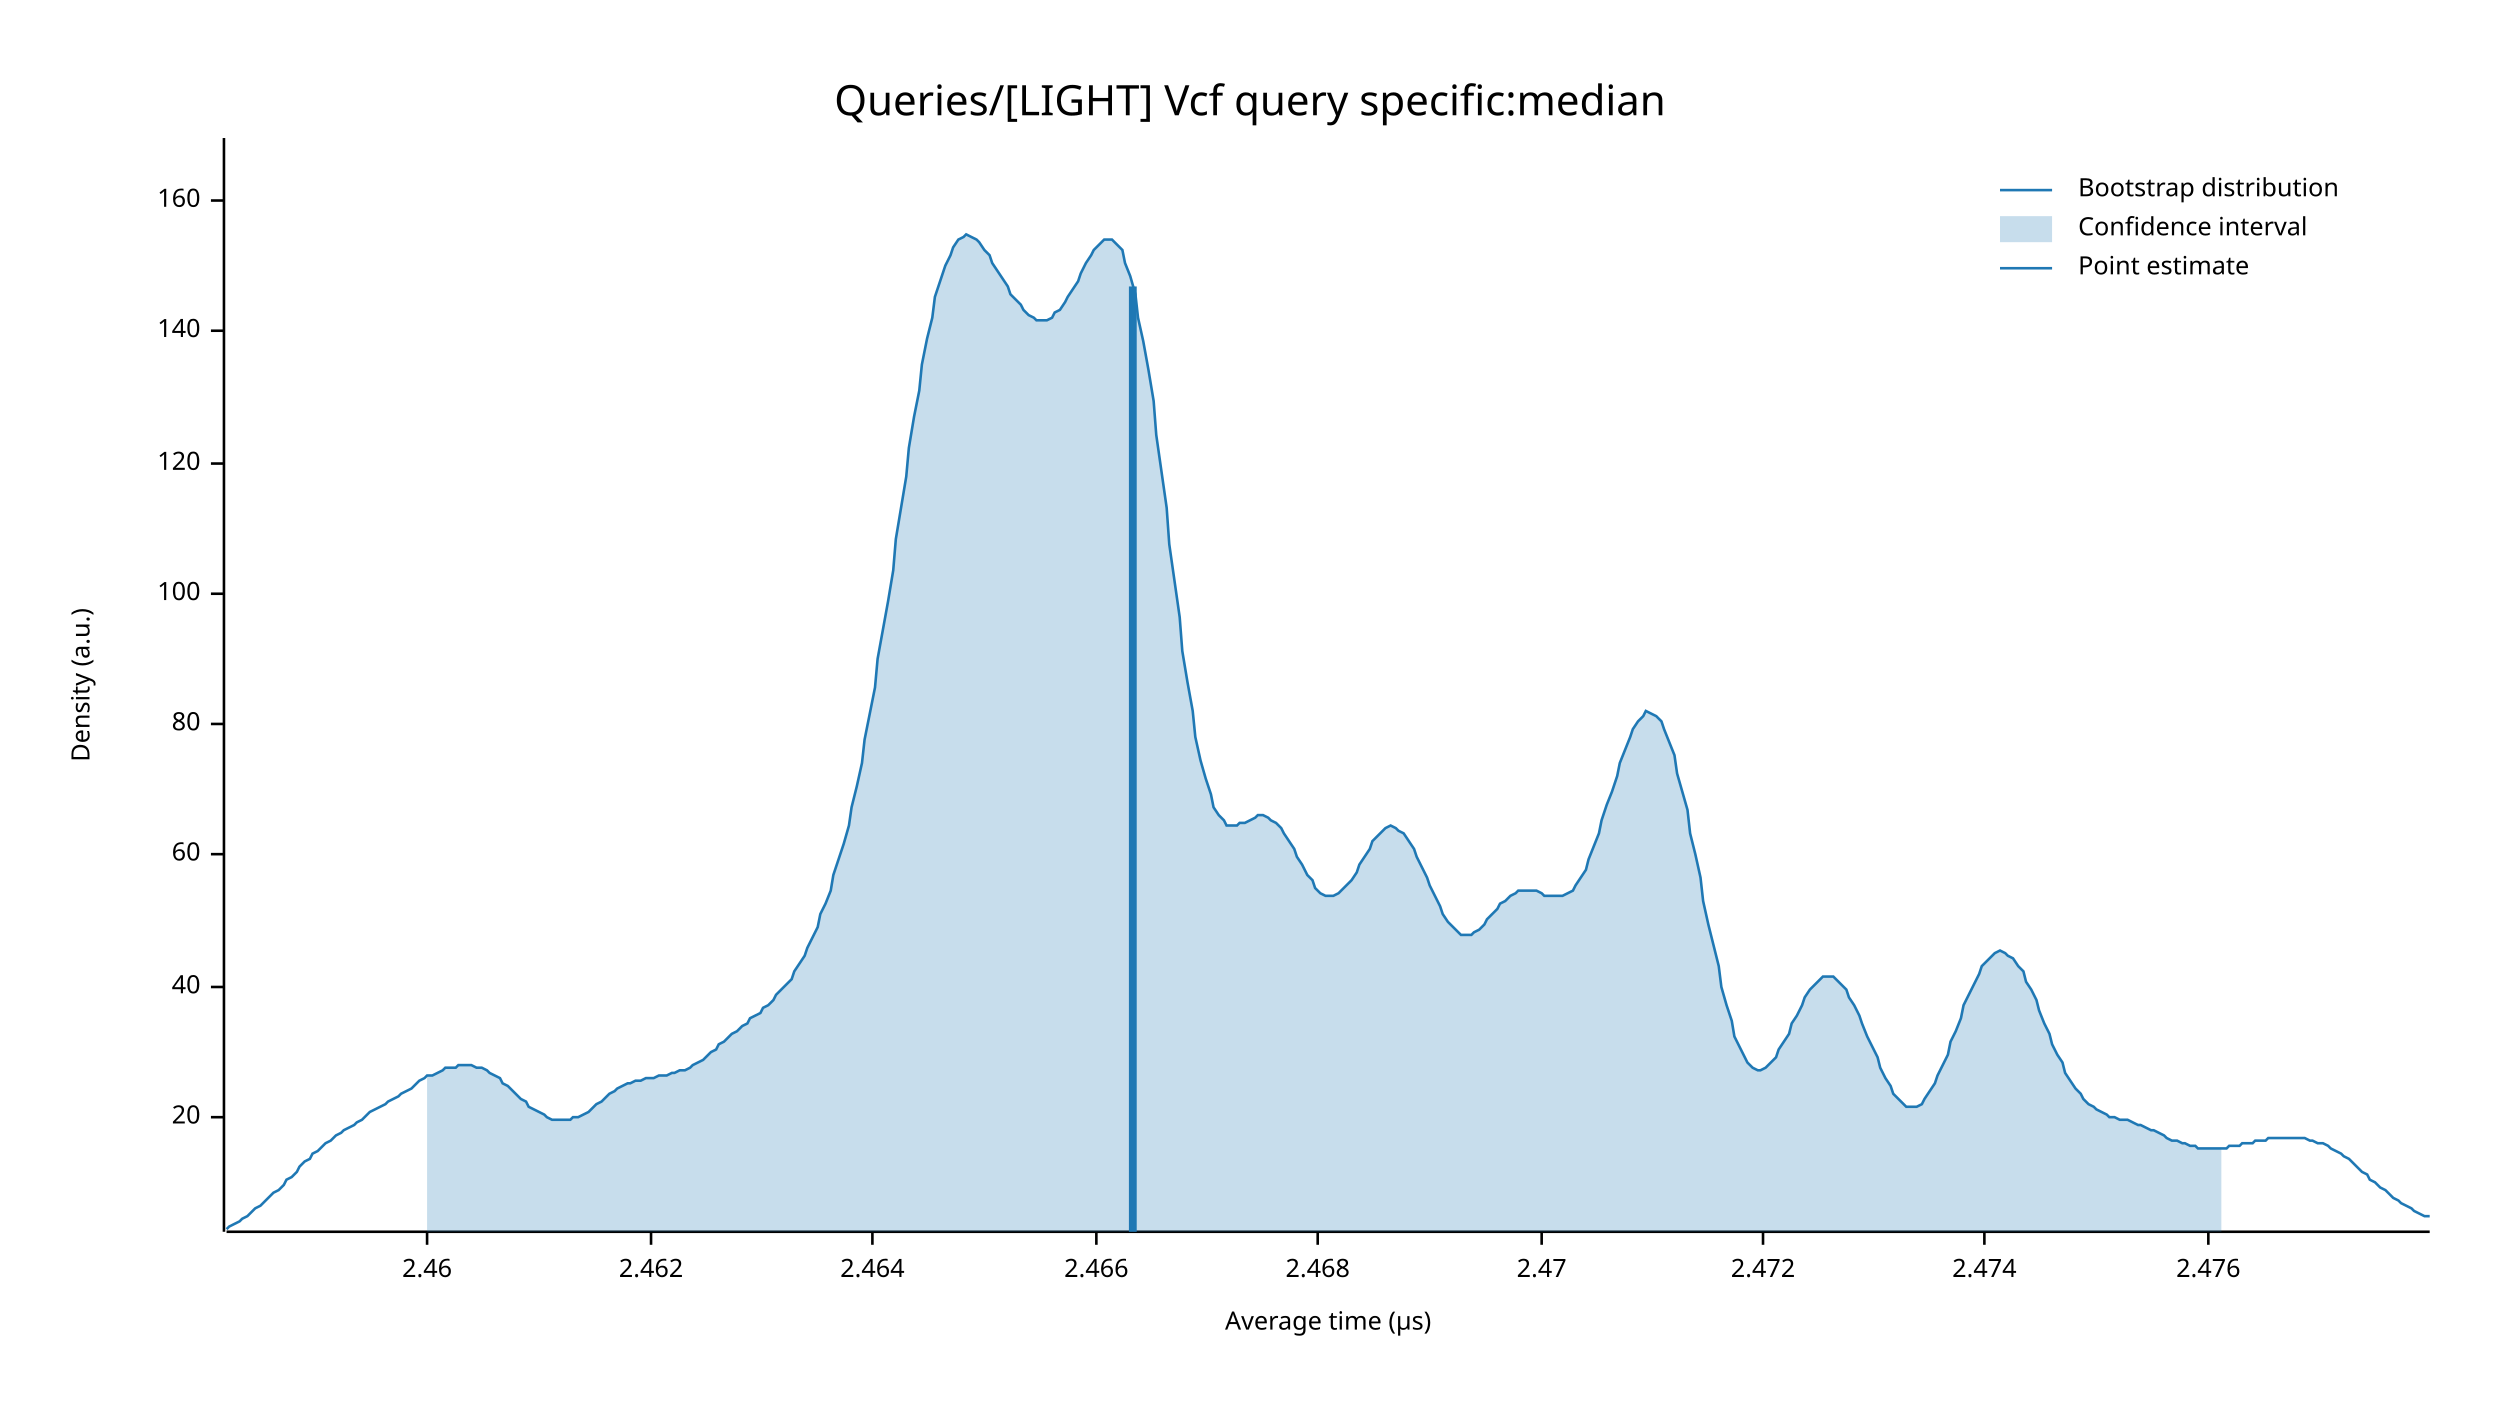
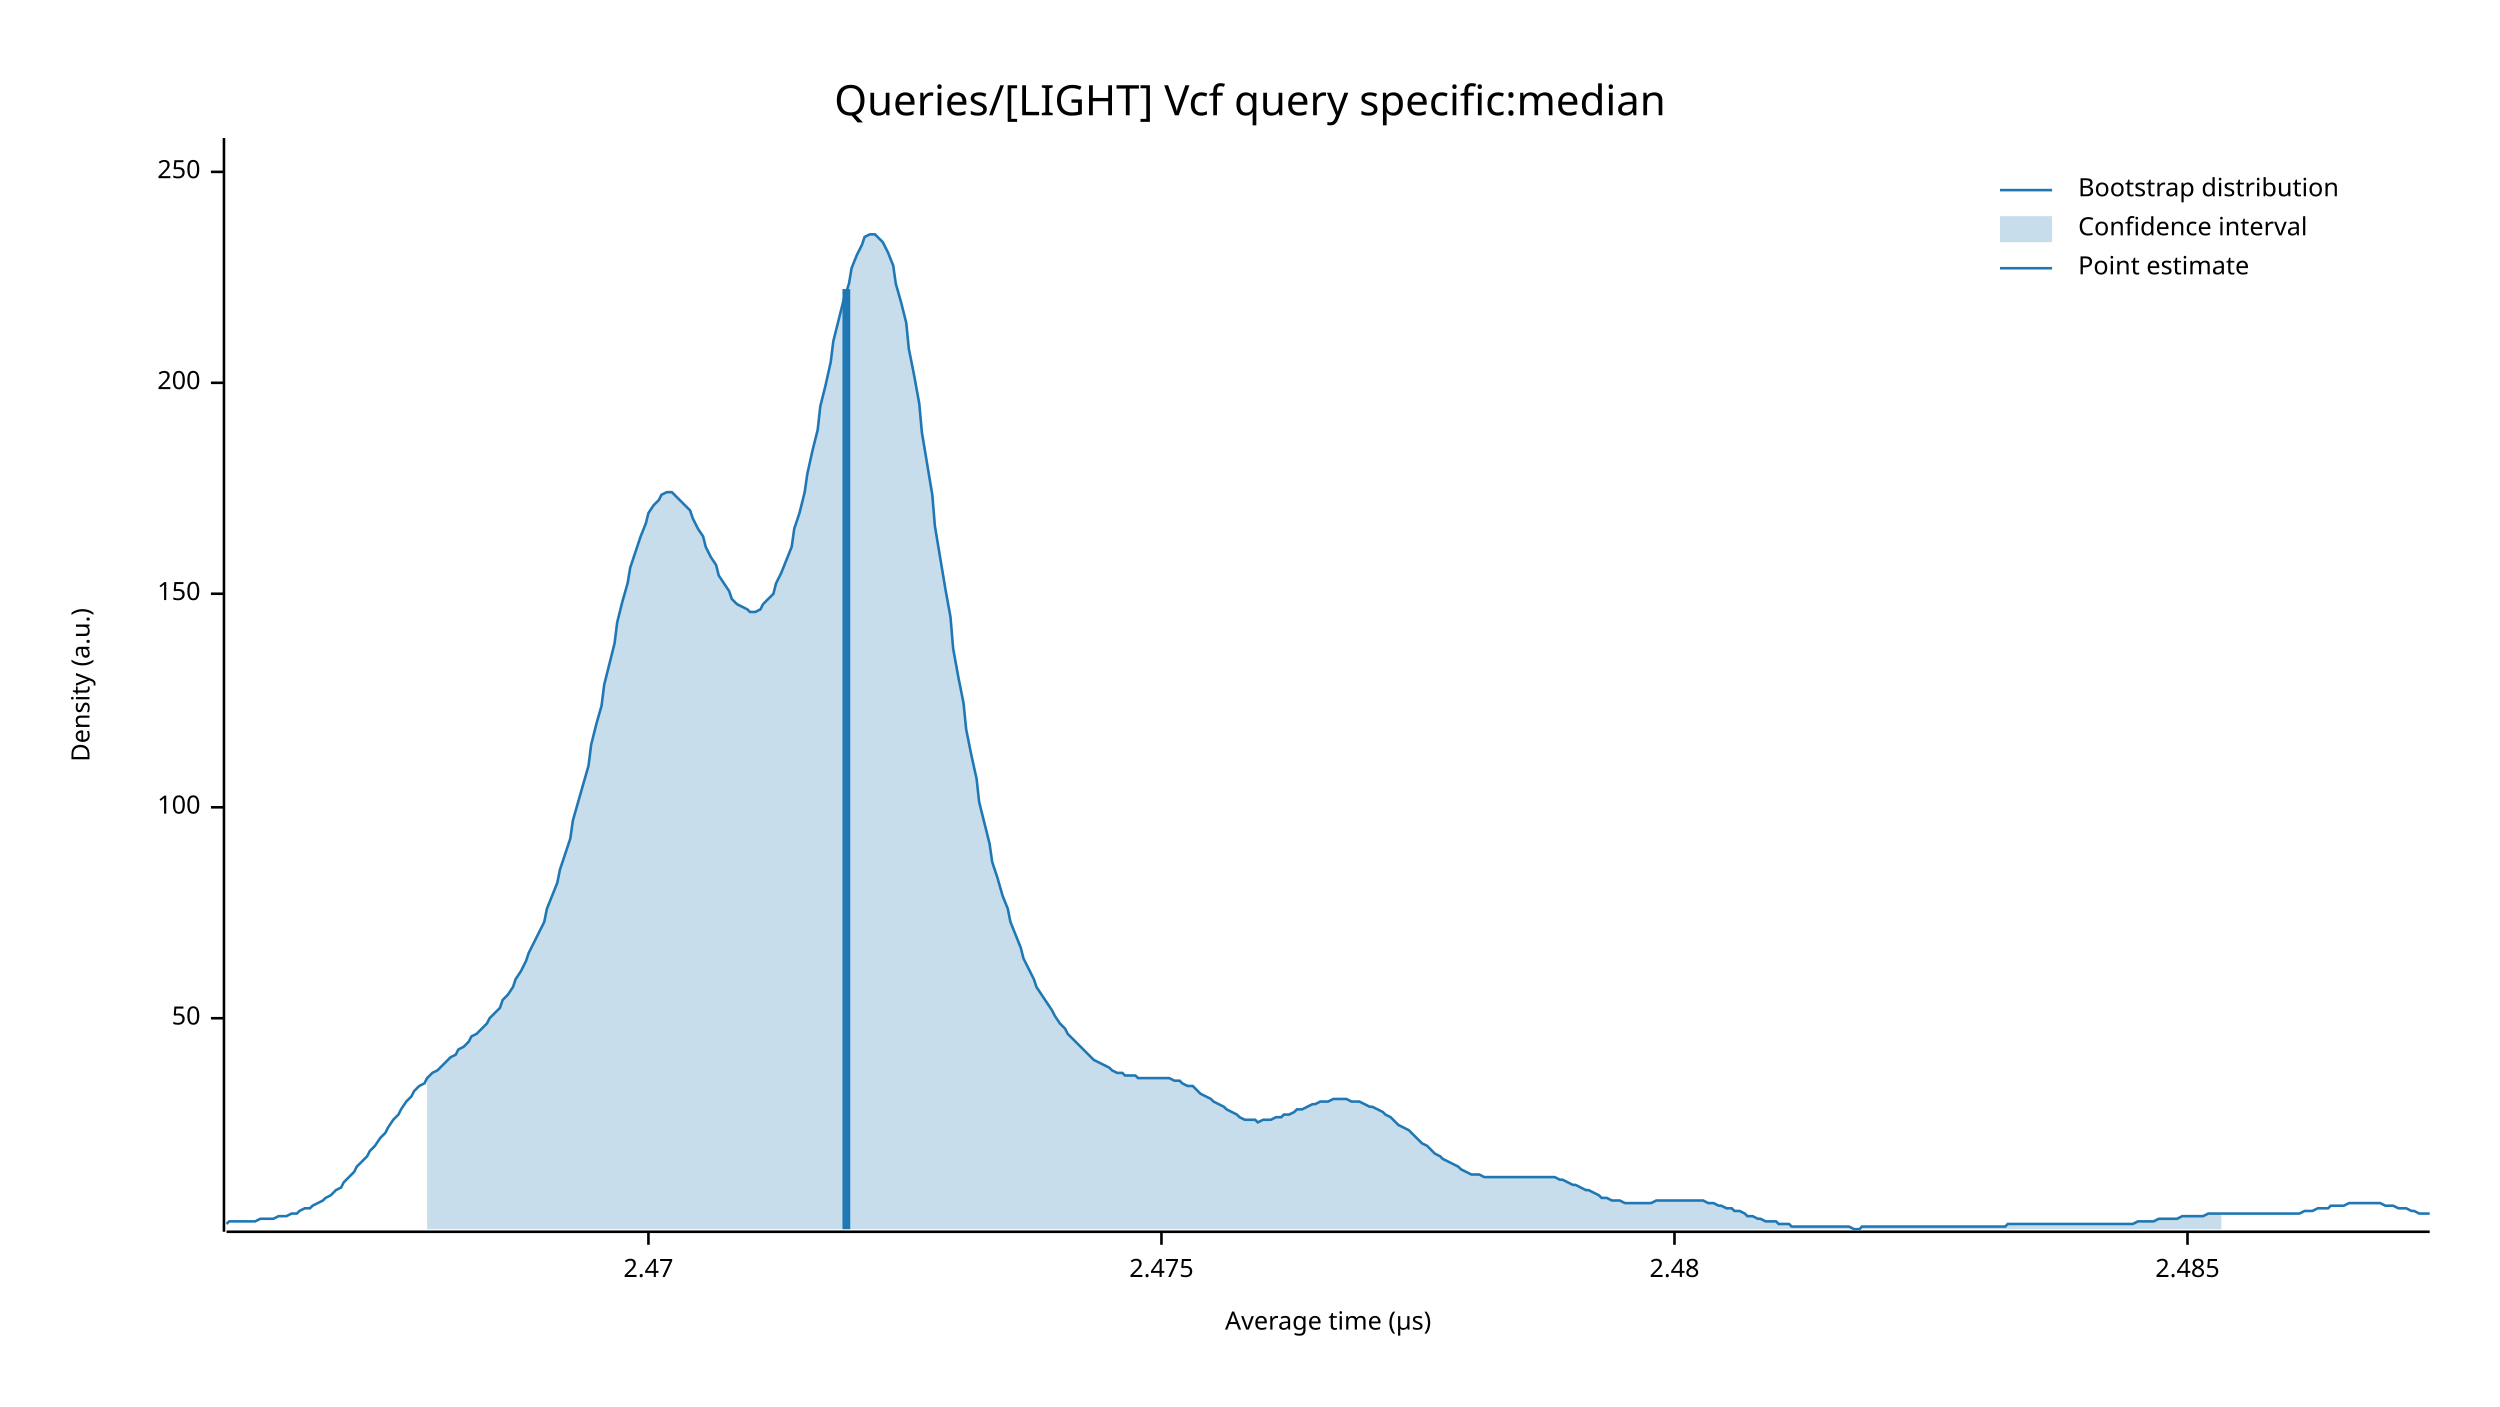
<svg xmlns="http://www.w3.org/2000/svg" width="960" height="540" viewBox="0 0 960 540">
  <text x="480" y="32" dy="0.76em" text-anchor="middle" font-family="sans-serif" font-size="16.129" opacity="1" fill="#000000">
Queries/[LIGHT] Vcf query specific:median
</text>
  <text x="27" y="263" dy="0.76em" text-anchor="middle" font-family="sans-serif" font-size="9.677" opacity="1" fill="#000000" transform="rotate(270, 27, 263)">
Density (a.u.)
</text>
  <text x="510" y="513" dy="-0.5ex" text-anchor="middle" font-family="sans-serif" font-size="9.677" opacity="1" fill="#000000">
Average time (µs)
</text>
  <polyline fill="none" opacity="1" stroke="#000000" stroke-width="1" points="86,53 86,473 " />
-   <text x="77" y="429" dy="0.5ex" text-anchor="end" font-family="sans-serif" font-size="9.677" opacity="1" fill="#000000">
- 20
+   <text x="77" y="391" dy="0.5ex" text-anchor="end" font-family="sans-serif" font-size="9.677" opacity="1" fill="#000000">
+ 50
</text>
-   <polyline fill="none" opacity="1" stroke="#000000" stroke-width="1" points="81,429 86,429 " />
-   <text x="77" y="379" dy="0.5ex" text-anchor="end" font-family="sans-serif" font-size="9.677" opacity="1" fill="#000000">
- 40
- </text>
-   <polyline fill="none" opacity="1" stroke="#000000" stroke-width="1" points="81,379 86,379 " />
-   <text x="77" y="328" dy="0.5ex" text-anchor="end" font-family="sans-serif" font-size="9.677" opacity="1" fill="#000000">
- 60
- </text>
-   <polyline fill="none" opacity="1" stroke="#000000" stroke-width="1" points="81,328 86,328 " />
-   <text x="77" y="278" dy="0.5ex" text-anchor="end" font-family="sans-serif" font-size="9.677" opacity="1" fill="#000000">
- 80
- </text>
-   <polyline fill="none" opacity="1" stroke="#000000" stroke-width="1" points="81,278 86,278 " />
-   <text x="77" y="228" dy="0.5ex" text-anchor="end" font-family="sans-serif" font-size="9.677" opacity="1" fill="#000000">
+   <polyline fill="none" opacity="1" stroke="#000000" stroke-width="1" points="81,391 86,391 " />
+   <text x="77" y="310" dy="0.5ex" text-anchor="end" font-family="sans-serif" font-size="9.677" opacity="1" fill="#000000">
100
</text>
+   <polyline fill="none" opacity="1" stroke="#000000" stroke-width="1" points="81,310 86,310 " />
+   <text x="77" y="228" dy="0.5ex" text-anchor="end" font-family="sans-serif" font-size="9.677" opacity="1" fill="#000000">
+ 150
+ </text>
  <polyline fill="none" opacity="1" stroke="#000000" stroke-width="1" points="81,228 86,228 " />
-   <text x="77" y="178" dy="0.5ex" text-anchor="end" font-family="sans-serif" font-size="9.677" opacity="1" fill="#000000">
- 120
+   <text x="77" y="147" dy="0.5ex" text-anchor="end" font-family="sans-serif" font-size="9.677" opacity="1" fill="#000000">
+ 200
</text>
-   <polyline fill="none" opacity="1" stroke="#000000" stroke-width="1" points="81,178 86,178 " />
-   <text x="77" y="127" dy="0.5ex" text-anchor="end" font-family="sans-serif" font-size="9.677" opacity="1" fill="#000000">
- 140
+   <polyline fill="none" opacity="1" stroke="#000000" stroke-width="1" points="81,147 86,147 " />
+   <text x="77" y="66" dy="0.5ex" text-anchor="end" font-family="sans-serif" font-size="9.677" opacity="1" fill="#000000">
+ 250
</text>
-   <polyline fill="none" opacity="1" stroke="#000000" stroke-width="1" points="81,127 86,127 " />
-   <text x="77" y="77" dy="0.5ex" text-anchor="end" font-family="sans-serif" font-size="9.677" opacity="1" fill="#000000">
- 160
- </text>
-   <polyline fill="none" opacity="1" stroke="#000000" stroke-width="1" points="81,77 86,77 " />
+   <polyline fill="none" opacity="1" stroke="#000000" stroke-width="1" points="81,66 86,66 " />
  <polyline fill="none" opacity="1" stroke="#000000" stroke-width="1" points="87,473 933,473 " />
-   <text x="164" y="483" dy="0.76em" text-anchor="middle" font-family="sans-serif" font-size="9.677" opacity="1" fill="#000000">
- 2.46
- </text>
-   <polyline fill="none" opacity="1" stroke="#000000" stroke-width="1" points="164,473 164,478 " />
-   <text x="250" y="483" dy="0.76em" text-anchor="middle" font-family="sans-serif" font-size="9.677" opacity="1" fill="#000000">
- 2.462
- </text>
-   <polyline fill="none" opacity="1" stroke="#000000" stroke-width="1" points="250,473 250,478 " />
-   <text x="335" y="483" dy="0.76em" text-anchor="middle" font-family="sans-serif" font-size="9.677" opacity="1" fill="#000000">
- 2.464
- </text>
-   <polyline fill="none" opacity="1" stroke="#000000" stroke-width="1" points="335,473 335,478 " />
-   <text x="421" y="483" dy="0.76em" text-anchor="middle" font-family="sans-serif" font-size="9.677" opacity="1" fill="#000000">
- 2.466
- </text>
-   <polyline fill="none" opacity="1" stroke="#000000" stroke-width="1" points="421,473 421,478 " />
-   <text x="506" y="483" dy="0.76em" text-anchor="middle" font-family="sans-serif" font-size="9.677" opacity="1" fill="#000000">
- 2.468
- </text>
-   <polyline fill="none" opacity="1" stroke="#000000" stroke-width="1" points="506,473 506,478 " />
-   <text x="592" y="483" dy="0.76em" text-anchor="middle" font-family="sans-serif" font-size="9.677" opacity="1" fill="#000000">
+   <text x="249" y="483" dy="0.76em" text-anchor="middle" font-family="sans-serif" font-size="9.677" opacity="1" fill="#000000">
2.47
</text>
-   <polyline fill="none" opacity="1" stroke="#000000" stroke-width="1" points="592,473 592,478 " />
-   <text x="677" y="483" dy="0.76em" text-anchor="middle" font-family="sans-serif" font-size="9.677" opacity="1" fill="#000000">
- 2.472
+   <polyline fill="none" opacity="1" stroke="#000000" stroke-width="1" points="249,473 249,478 " />
+   <text x="446" y="483" dy="0.76em" text-anchor="middle" font-family="sans-serif" font-size="9.677" opacity="1" fill="#000000">
+ 2.475
</text>
-   <polyline fill="none" opacity="1" stroke="#000000" stroke-width="1" points="677,473 677,478 " />
-   <text x="762" y="483" dy="0.76em" text-anchor="middle" font-family="sans-serif" font-size="9.677" opacity="1" fill="#000000">
- 2.474
+   <polyline fill="none" opacity="1" stroke="#000000" stroke-width="1" points="446,473 446,478 " />
+   <text x="643" y="483" dy="0.76em" text-anchor="middle" font-family="sans-serif" font-size="9.677" opacity="1" fill="#000000">
+ 2.48
</text>
-   <polyline fill="none" opacity="1" stroke="#000000" stroke-width="1" points="762,473 762,478 " />
-   <text x="848" y="483" dy="0.76em" text-anchor="middle" font-family="sans-serif" font-size="9.677" opacity="1" fill="#000000">
- 2.476
+   <polyline fill="none" opacity="1" stroke="#000000" stroke-width="1" points="643,473 643,478 " />
+   <text x="840" y="483" dy="0.76em" text-anchor="middle" font-family="sans-serif" font-size="9.677" opacity="1" fill="#000000">
+ 2.485
</text>
-   <polyline fill="none" opacity="1" stroke="#000000" stroke-width="1" points="848,473 848,478 " />
-   <polyline fill="none" opacity="1" stroke="#1F78B4" stroke-width="1" points="87,472 88,471 90,470 92,469 93,468 95,467 97,465 98,464 100,463 102,461 103,460 105,458 107,457 109,455 110,453 112,452 114,450 115,448 117,446 119,445 120,443 122,442 124,440 125,439 127,438 129,436 131,435 132,434 134,433 136,432 137,431 139,430 141,428 142,427 144,426 146,425 148,424 149,423 151,422 153,421 154,420 156,419 158,418 159,417 161,415 163,414 164,413 166,413 168,412 170,411 171,410 173,410 175,410 176,409 178,409 180,409 181,409 183,410 185,410 187,411 188,412 190,413 192,414 193,416 195,417 197,419 198,420 200,422 202,423 203,425 205,426 207,427 209,428 210,429 212,430 214,430 215,430 217,430 219,430 220,429 222,429 224,428 226,427 227,426 229,424 231,423 232,422 234,420 236,419 237,418 239,417 241,416 242,416 244,415 246,415 248,414 249,414 251,414 253,413 254,413 256,413 258,412 259,412 261,411 263,411 265,410 266,409 268,408 270,407 271,406 273,404 275,403 276,401 278,400 280,398 281,397 283,396 285,394 287,393 288,391 290,390 292,389 293,387 295,386 297,384 298,382 300,380 302,378 304,376 305,373 307,370 309,367 310,364 312,360 314,356 315,351 317,347 319,342 320,336 322,330 324,324 326,317 327,310 329,302 331,293 332,284 334,274 336,264 337,253 339,242 341,231 343,219 344,207 346,195 348,183 349,172 351,160 353,150 354,140 356,130 358,122 359,114 361,108 363,102 365,98 366,95 368,92 370,91 371,90 373,91 375,92 376,93 378,96 380,98 381,101 383,104 385,107 387,110 388,113 390,115 392,117 393,119 395,121 397,122 398,123 400,123 402,123 404,122 405,120 407,119 409,116 410,114 412,111 414,108 415,105 417,101 419,98 420,96 422,94 424,92 426,92 427,92 429,94 431,96 432,101 434,106 436,113 437,122 439,131 441,142 443,154 444,167 446,181 448,195 449,209 451,223 453,237 454,250 456,262 458,273 459,283 461,292 463,299 465,305 466,310 468,313 470,315 471,317 473,317 475,317 476,316 478,316 480,315 482,314 483,313 485,313 487,314 488,315 490,316 492,318 493,320 495,323 497,326 498,329 500,332 502,336 504,338 505,341 507,343 509,344 510,344 512,344 514,343 515,342 517,340 519,338 521,335 522,332 524,329 526,326 527,323 529,321 531,319 532,318 534,317 536,318 537,319 539,320 541,323 543,326 544,329 546,333 548,337 549,340 551,344 553,348 554,351 556,354 558,356 560,358 561,359 563,359 565,359 566,358 568,357 570,355 571,353 573,351 575,349 576,347 578,346 580,344 582,343 583,342 585,342 587,342 588,342 590,342 592,343 593,344 595,344 597,344 599,344 600,344 602,343 604,342 605,340 607,337 609,334 610,330 612,325 614,320 615,315 617,309 619,304 621,298 622,293 624,288 626,283 627,280 629,277 631,275 632,273 634,274 636,275 638,277 639,280 641,285 643,290 644,297 646,304 648,311 649,320 651,328 653,337 654,346 656,355 658,363 660,371 661,379 663,386 665,392 666,398 668,402 670,406 671,408 673,410 675,411 676,411 678,410 680,408 682,406 683,403 685,400 687,397 688,393 690,390 692,386 693,383 695,380 697,378 699,376 700,375 702,375 704,375 705,376 707,378 709,380 710,383 712,386 714,390 715,393 717,398 719,402 721,406 722,410 724,414 726,417 727,420 729,422 731,424 732,425 734,425 736,425 738,424 739,422 741,419 743,416 744,413 746,409 748,405 749,400 751,396 753,391 754,386 756,382 758,378 760,374 761,371 763,369 765,367 766,366 768,365 770,366 771,367 773,368 775,371 777,373 778,377 780,380 782,384 783,388 785,393 787,397 788,401 790,405 792,408 793,412 795,415 797,418 799,420 800,422 802,424 804,425 805,426 807,427 809,428 810,429 812,429 814,430 816,430 817,430 819,431 821,432 822,432 824,433 826,434 827,434 829,435 831,436 832,437 834,438 836,438 838,439 839,439 841,440 843,440 844,441 846,441 848,441 849,441 851,441 853,441 855,441 856,440 858,440 860,440 861,439 863,439 865,439 866,438 868,438 870,438 871,437 873,437 875,437 877,437 878,437 880,437 882,437 883,437 885,437 887,438 888,438 890,439 892,439 894,440 895,441 897,442 899,443 900,444 902,445 904,447 905,448 907,450 909,451 910,453 912,454 914,456 916,457 917,458 919,460 921,461 922,462 924,463 926,464 927,465 929,466 931,467 933,467 " />
-   <polygon opacity="0.25" fill="#1F78B4" points="164,413 166,413 168,412 170,411 171,410 173,410 175,410 176,409 178,409 180,409 181,409 183,410 185,410 187,411 188,412 190,413 192,414 193,416 195,417 197,419 198,420 200,422 202,423 203,425 205,426 207,427 209,428 210,429 212,430 214,430 215,430 217,430 219,430 220,429 222,429 224,428 226,427 227,426 229,424 231,423 232,422 234,420 236,419 237,418 239,417 241,416 242,416 244,415 246,415 248,414 249,414 251,414 253,413 254,413 256,413 258,412 259,412 261,411 263,411 265,410 266,409 268,408 270,407 271,406 273,404 275,403 276,401 278,400 280,398 281,397 283,396 285,394 287,393 288,391 290,390 292,389 293,387 295,386 297,384 298,382 300,380 302,378 304,376 305,373 307,370 309,367 310,364 312,360 314,356 315,351 317,347 319,342 320,336 322,330 324,324 326,317 327,310 329,302 331,293 332,284 334,274 336,264 337,253 339,242 341,231 343,219 344,207 346,195 348,183 349,172 351,160 353,150 354,140 356,130 358,122 359,114 361,108 363,102 365,98 366,95 368,92 370,91 371,90 373,91 375,92 376,93 378,96 380,98 381,101 383,104 385,107 387,110 388,113 390,115 392,117 393,119 395,121 397,122 398,123 400,123 402,123 404,122 405,120 407,119 409,116 410,114 412,111 414,108 415,105 417,101 419,98 420,96 422,94 424,92 426,92 427,92 429,94 431,96 432,101 434,106 436,113 437,122 439,131 441,142 443,154 444,167 446,181 448,195 449,209 451,223 453,237 454,250 456,262 458,273 459,283 461,292 463,299 465,305 466,310 468,313 470,315 471,317 473,317 475,317 476,316 478,316 480,315 482,314 483,313 485,313 487,314 488,315 490,316 492,318 493,320 495,323 497,326 498,329 500,332 502,336 504,338 505,341 507,343 509,344 510,344 512,344 514,343 515,342 517,340 519,338 521,335 522,332 524,329 526,326 527,323 529,321 531,319 532,318 534,317 536,318 537,319 539,320 541,323 543,326 544,329 546,333 548,337 549,340 551,344 553,348 554,351 556,354 558,356 560,358 561,359 563,359 565,359 566,358 568,357 570,355 571,353 573,351 575,349 576,347 578,346 580,344 582,343 583,342 585,342 587,342 588,342 590,342 592,343 593,344 595,344 597,344 599,344 600,344 602,343 604,342 605,340 607,337 609,334 610,330 612,325 614,320 615,315 617,309 619,304 621,298 622,293 624,288 626,283 627,280 629,277 631,275 632,273 634,274 636,275 638,277 639,280 641,285 643,290 644,297 646,304 648,311 649,320 651,328 653,337 654,346 656,355 658,363 660,371 661,379 663,386 665,392 666,398 668,402 670,406 671,408 673,410 675,411 676,411 678,410 680,408 682,406 683,403 685,400 687,397 688,393 690,390 692,386 693,383 695,380 697,378 699,376 700,375 702,375 704,375 705,376 707,378 709,380 710,383 712,386 714,390 715,393 717,398 719,402 721,406 722,410 724,414 726,417 727,420 729,422 731,424 732,425 734,425 736,425 738,424 739,422 741,419 743,416 744,413 746,409 748,405 749,400 751,396 753,391 754,386 756,382 758,378 760,374 761,371 763,369 765,367 766,366 768,365 770,366 771,367 773,368 775,371 777,373 778,377 780,380 782,384 783,388 785,393 787,397 788,401 790,405 792,408 793,412 795,415 797,418 799,420 800,422 802,424 804,425 805,426 807,427 809,428 810,429 812,429 814,430 816,430 817,430 819,431 821,432 822,432 824,433 826,434 827,434 829,435 831,436 832,437 834,438 836,438 838,439 839,439 841,440 843,440 844,441 846,441 848,441 849,441 851,441 853,441 853,473 164,473 " />
-   <polyline fill="none" opacity="1" stroke="#1F78B4" stroke-width="3" points="435,473 435,110 " />
+   <polyline fill="none" opacity="1" stroke="#000000" stroke-width="1" points="840,473 840,478 " />
+   <polyline fill="none" opacity="1" stroke="#1F78B4" stroke-width="1" points="87,470 88,469 90,469 92,469 93,469 95,469 97,469 98,469 100,468 102,468 103,468 105,468 107,467 109,467 110,467 112,466 114,466 115,465 117,464 119,464 120,463 122,462 124,461 125,460 127,459 129,457 131,456 132,454 134,452 136,450 137,448 139,446 141,444 142,442 144,440 146,437 148,435 149,433 151,430 153,428 154,426 156,423 158,421 159,419 161,417 163,416 164,414 166,412 168,411 170,409 171,408 173,406 175,405 176,403 178,402 180,400 181,398 183,397 185,395 187,393 188,391 190,389 192,387 193,384 195,382 197,379 198,376 200,373 202,369 203,366 205,362 207,358 209,354 210,349 212,344 214,339 215,334 217,328 219,322 220,315 222,308 224,301 226,294 227,286 229,278 231,271 232,263 234,255 236,247 237,239 239,231 241,224 242,218 244,212 246,206 248,201 249,197 251,194 253,192 254,190 256,189 258,189 259,190 261,192 263,194 265,196 266,199 268,203 270,206 271,210 273,214 275,217 276,221 278,224 280,227 281,230 283,232 285,233 287,234 288,235 290,235 292,234 293,232 295,230 297,228 298,224 300,220 302,215 304,210 305,203 307,197 309,189 310,182 312,173 314,165 315,156 317,148 319,139 320,131 322,123 324,115 326,109 327,103 329,98 331,94 332,91 334,90 336,90 337,91 339,93 341,97 343,102 344,109 346,116 348,124 349,134 351,144 353,155 354,166 356,178 358,190 359,202 361,214 363,226 365,237 366,249 368,260 370,270 371,280 373,290 375,299 376,308 378,316 380,324 381,331 383,337 385,344 387,349 388,354 390,359 392,364 393,368 395,372 397,376 398,379 400,382 402,385 404,388 405,390 407,393 409,395 410,397 412,399 414,401 415,402 417,404 419,406 420,407 422,408 424,409 426,410 427,411 429,412 431,412 432,413 434,413 436,413 437,414 439,414 441,414 443,414 444,414 446,414 448,414 449,414 451,415 453,415 454,416 456,417 458,417 459,418 461,420 463,421 465,422 466,423 468,424 470,425 471,426 473,427 475,428 476,429 478,430 480,430 482,430 483,431 485,430 487,430 488,430 490,429 492,429 493,428 495,428 497,427 498,426 500,426 502,425 504,424 505,424 507,423 509,423 510,423 512,422 514,422 515,422 517,422 519,423 521,423 522,423 524,424 526,425 527,425 529,426 531,427 532,428 534,429 536,431 537,432 539,433 541,434 543,436 544,437 546,439 548,440 549,441 551,443 553,444 554,445 556,446 558,447 560,448 561,449 563,450 565,451 566,451 568,451 570,452 571,452 573,452 575,452 576,452 578,452 580,452 582,452 583,452 585,452 587,452 588,452 590,452 592,452 593,452 595,452 597,452 599,453 600,453 602,454 604,455 605,455 607,456 609,457 610,457 612,458 614,459 615,460 617,460 619,461 621,461 622,461 624,462 626,462 627,462 629,462 631,462 632,462 634,462 636,461 638,461 639,461 641,461 643,461 644,461 646,461 648,461 649,461 651,461 653,461 654,461 656,462 658,462 660,463 661,463 663,464 665,464 666,465 668,465 670,466 671,467 673,467 675,468 676,468 678,469 680,469 682,469 683,470 685,470 687,470 688,471 690,471 692,471 693,471 695,471 697,471 699,471 700,471 702,471 704,471 705,471 707,471 709,471 710,471 712,472 714,472 715,471 717,471 719,471 721,471 722,471 724,471 726,471 727,471 729,471 731,471 732,471 734,471 736,471 738,471 739,471 741,471 743,471 744,471 746,471 748,471 749,471 751,471 753,471 754,471 756,471 758,471 760,471 761,471 763,471 765,471 766,471 768,471 770,471 771,470 773,470 775,470 777,470 778,470 780,470 782,470 783,470 785,470 787,470 788,470 790,470 792,470 793,470 795,470 797,470 799,470 800,470 802,470 804,470 805,470 807,470 809,470 810,470 812,470 814,470 816,470 817,470 819,470 821,469 822,469 824,469 826,469 827,469 829,468 831,468 832,468 834,468 836,468 838,467 839,467 841,467 843,467 844,467 846,467 848,466 849,466 851,466 853,466 855,466 856,466 858,466 860,466 861,466 863,466 865,466 866,466 868,466 870,466 871,466 873,466 875,466 877,466 878,466 880,466 882,466 883,466 885,465 887,465 888,465 890,464 892,464 894,464 895,463 897,463 899,463 900,463 902,462 904,462 905,462 907,462 909,462 910,462 912,462 914,462 916,463 917,463 919,463 921,464 922,464 924,464 926,465 927,465 929,466 931,466 933,466 " />
+   <polygon opacity="0.25" fill="#1F78B4" points="164,414 166,412 168,411 170,409 171,408 173,406 175,405 176,403 178,402 180,400 181,398 183,397 185,395 187,393 188,391 190,389 192,387 193,384 195,382 197,379 198,376 200,373 202,369 203,366 205,362 207,358 209,354 210,349 212,344 214,339 215,334 217,328 219,322 220,315 222,308 224,301 226,294 227,286 229,278 231,271 232,263 234,255 236,247 237,239 239,231 241,224 242,218 244,212 246,206 248,201 249,197 251,194 253,192 254,190 256,189 258,189 259,190 261,192 263,194 265,196 266,199 268,203 270,206 271,210 273,214 275,217 276,221 278,224 280,227 281,230 283,232 285,233 287,234 288,235 290,235 292,234 293,232 295,230 297,228 298,224 300,220 302,215 304,210 305,203 307,197 309,189 310,182 312,173 314,165 315,156 317,148 319,139 320,131 322,123 324,115 326,109 327,103 329,98 331,94 332,91 334,90 336,90 337,91 339,93 341,97 343,102 344,109 346,116 348,124 349,134 351,144 353,155 354,166 356,178 358,190 359,202 361,214 363,226 365,237 366,249 368,260 370,270 371,280 373,290 375,299 376,308 378,316 380,324 381,331 383,337 385,344 387,349 388,354 390,359 392,364 393,368 395,372 397,376 398,379 400,382 402,385 404,388 405,390 407,393 409,395 410,397 412,399 414,401 415,402 417,404 419,406 420,407 422,408 424,409 426,410 427,411 429,412 431,412 432,413 434,413 436,413 437,414 439,414 441,414 443,414 444,414 446,414 448,414 449,414 451,415 453,415 454,416 456,417 458,417 459,418 461,420 463,421 465,422 466,423 468,424 470,425 471,426 473,427 475,428 476,429 478,430 480,430 482,430 483,431 485,430 487,430 488,430 490,429 492,429 493,428 495,428 497,427 498,426 500,426 502,425 504,424 505,424 507,423 509,423 510,423 512,422 514,422 515,422 517,422 519,423 521,423 522,423 524,424 526,425 527,425 529,426 531,427 532,428 534,429 536,431 537,432 539,433 541,434 543,436 544,437 546,439 548,440 549,441 551,443 553,444 554,445 556,446 558,447 560,448 561,449 563,450 565,451 566,451 568,451 570,452 571,452 573,452 575,452 576,452 578,452 580,452 582,452 583,452 585,452 587,452 588,452 590,452 592,452 593,452 595,452 597,452 599,453 600,453 602,454 604,455 605,455 607,456 609,457 610,457 612,458 614,459 615,460 617,460 619,461 621,461 622,461 624,462 626,462 627,462 629,462 631,462 632,462 634,462 636,461 638,461 639,461 641,461 643,461 644,461 646,461 648,461 649,461 651,461 653,461 654,461 656,462 658,462 660,463 661,463 663,464 665,464 666,465 668,465 670,466 671,467 673,467 675,468 676,468 678,469 680,469 682,469 683,470 685,470 687,470 688,471 690,471 692,471 693,471 695,471 697,471 699,471 700,471 702,471 704,471 705,471 707,471 709,471 710,471 712,472 714,472 715,471 717,471 719,471 721,471 722,471 724,471 726,471 727,471 729,471 731,471 732,471 734,471 736,471 738,471 739,471 741,471 743,471 744,471 746,471 748,471 749,471 751,471 753,471 754,471 756,471 758,471 760,471 761,471 763,471 765,471 766,471 768,471 770,471 771,470 773,470 775,470 777,470 778,470 780,470 782,470 783,470 785,470 787,470 788,470 790,470 792,470 793,470 795,470 797,470 799,470 800,470 802,470 804,470 805,470 807,470 809,470 810,470 812,470 814,470 816,470 817,470 819,470 821,469 822,469 824,469 826,469 827,469 829,468 831,468 832,468 834,468 836,468 838,467 839,467 841,467 843,467 844,467 846,467 848,466 849,466 851,466 853,466 853,472 164,472 " />
+   <polyline fill="none" opacity="1" stroke="#1F78B4" stroke-width="3" points="325,472 325,111 " />
  <text x="798" y="68" dy="0.76em" text-anchor="start" font-family="sans-serif" font-size="9.677" opacity="1" fill="#000000">
Bootstrap distribution
</text>
  <text x="798" y="83" dy="0.76em" text-anchor="start" font-family="sans-serif" font-size="9.677" opacity="1" fill="#000000">
Confidence interval
</text>
  <text x="798" y="98" dy="0.76em" text-anchor="start" font-family="sans-serif" font-size="9.677" opacity="1" fill="#000000">
Point estimate
</text>
  <polyline fill="none" opacity="1" stroke="#1F78B4" stroke-width="1" points="768,73 788,73 " />
  <rect x="768" y="83" width="20" height="10" opacity="0.25" fill="#1F78B4" stroke="none" />
  <polyline fill="none" opacity="1" stroke="#1F78B4" stroke-width="1" points="768,103 788,103 " />
</svg>
